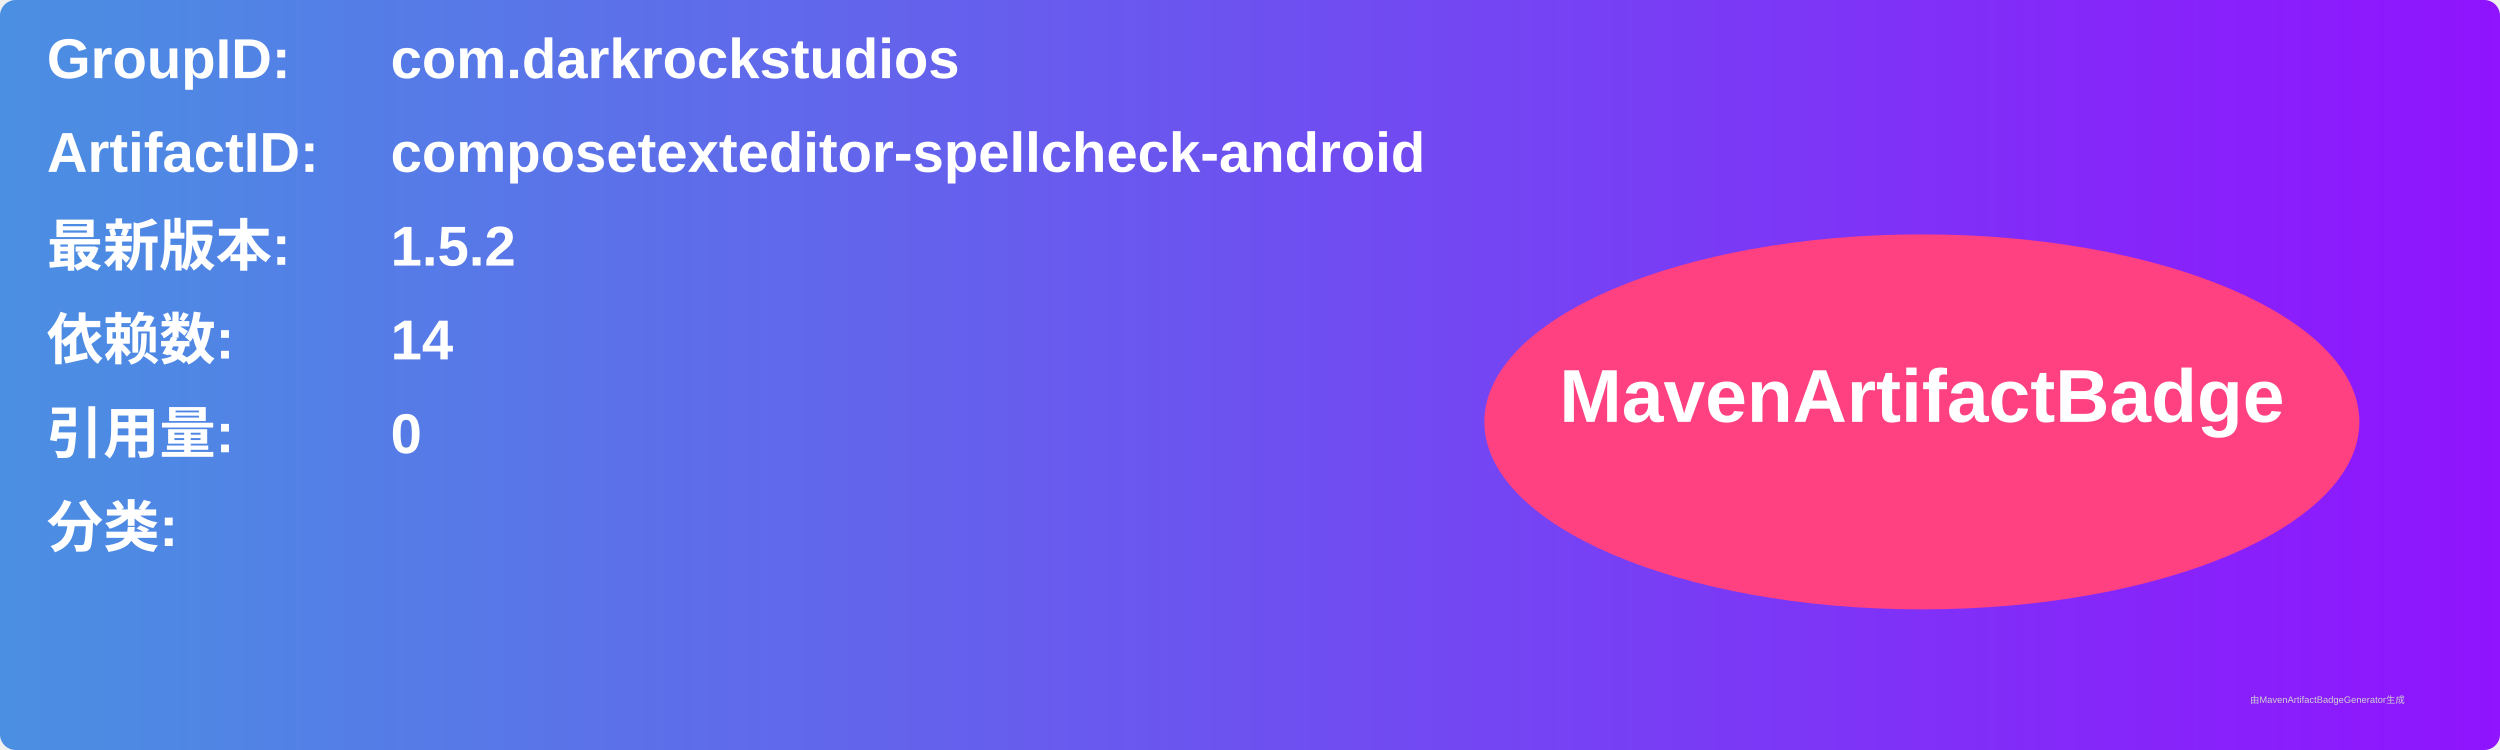
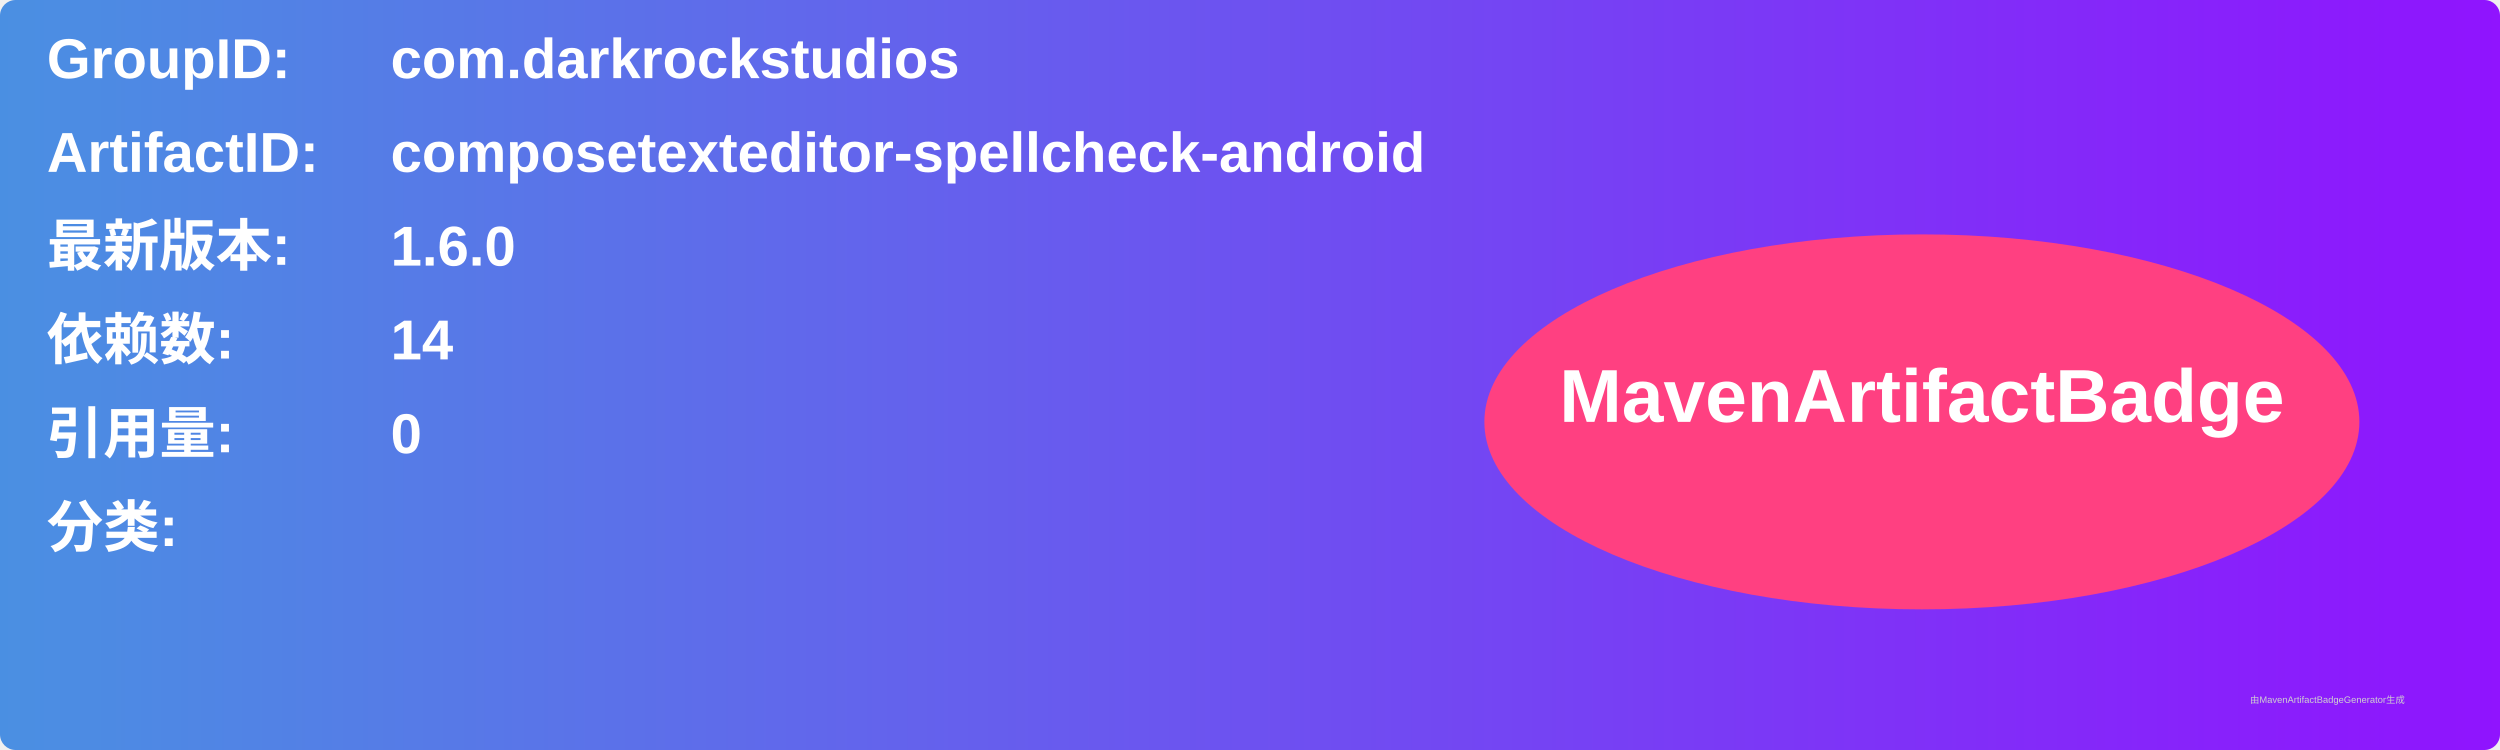
<svg xmlns="http://www.w3.org/2000/svg" width="800" height="240" viewBox="0 0 800 240">
  <linearGradient id="grad" x1="0%" y1="0%" x2="100%" y2="0%">
    <stop offset="0%" stop-color="#4a90e2" />
    <stop offset="100%" stop-color="#9013fe" />
  </linearGradient>
  <rect width="100%" height="100%" rx="5" ry="5" fill="url(#grad)" />
  <g transform="translate(15, 15)">
    <text x="0" y="10" font-family="Arial" font-size="18" fill="white" font-weight="bold" width="260">GroupID:</text>
    <text x="110" y="10" font-family="Arial" font-size="18" fill="white" font-weight="bold" width="460">com.darkrockstudios</text>
    <text x="0" y="40" font-family="Arial" font-size="18" fill="white" font-weight="bold" width="260">ArtifactID:</text>
    <text x="110" y="40" font-family="Arial" font-size="18" fill="white" font-weight="bold" width="460">composetexteditor-spellcheck-android</text>
    <text x="0" y="70" font-family="Arial" font-size="18" fill="white" font-weight="bold">最新版本:</text>
    <text x="110" y="70" font-family="Arial" font-size="18" fill="white" font-weight="bold">
-       <tspan font-weight="bold">1.5.2</tspan>
+       <tspan font-weight="bold">1.6.0</tspan>
    </text>
    <text x="0" y="100" font-family="Arial" font-size="18" fill="white" font-weight="bold">依赖数: </text>
    <text x="110" y="100" font-family="Arial" font-size="18" fill="white">
      <tspan font-weight="bold">14</tspan>
    </text>
    <text x="0" y="130" font-family="Arial" font-size="18" fill="white" font-weight="bold">引用量: </text>
    <text x="110" y="130" font-family="Arial" font-size="18" fill="white">
      <tspan font-weight="bold">0</tspan>
    </text>
    <text x="0" y="160" font-family="Arial" font-size="18" fill="white" font-weight="bold">分类:</text>
    <text x="10" y="190" font-family="Arial" font-size="10" fill="white">
      <tspan font-weight="bold" />
    </text>
    <ellipse cx="600" cy="120" rx="140" ry="60" fill="#ff4081" />
    <text x="600" y="120" text-anchor="middle" font-family="Arial" font-size="24" fill="white" font-weight="bold">MavenArtifactBadge</text>
  </g>
  <text x="720" y="225" font-family="Arial" font-size="3" fill="#d0d0d0">由MavenArtifactBadgeGenerator生成</text>
</svg>
